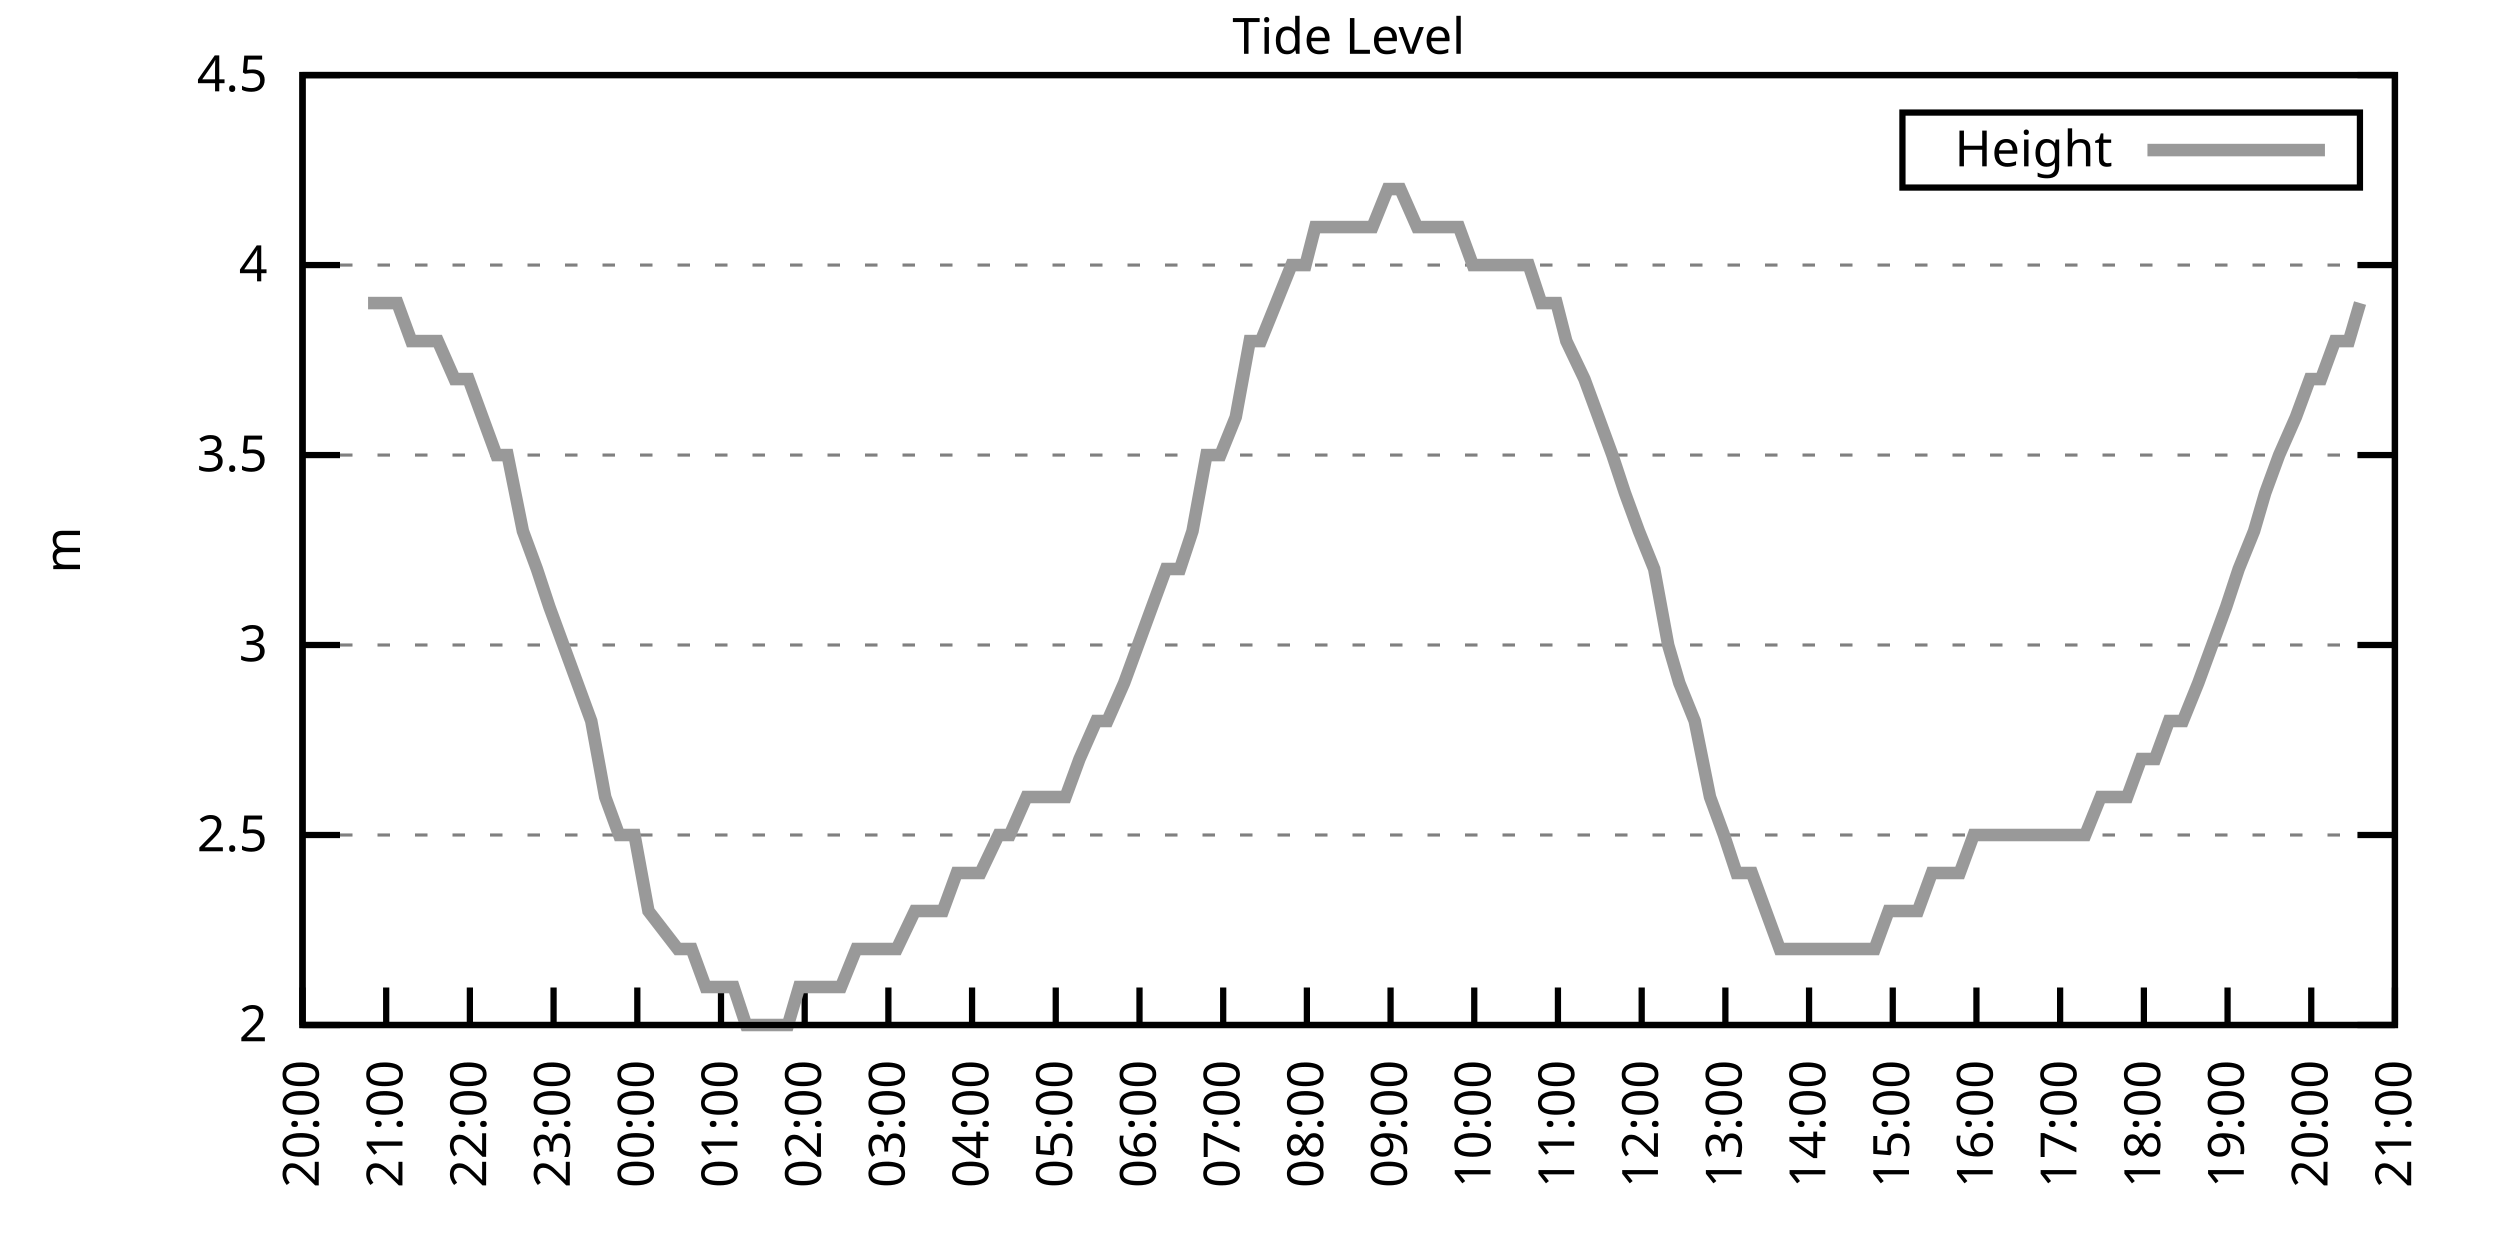
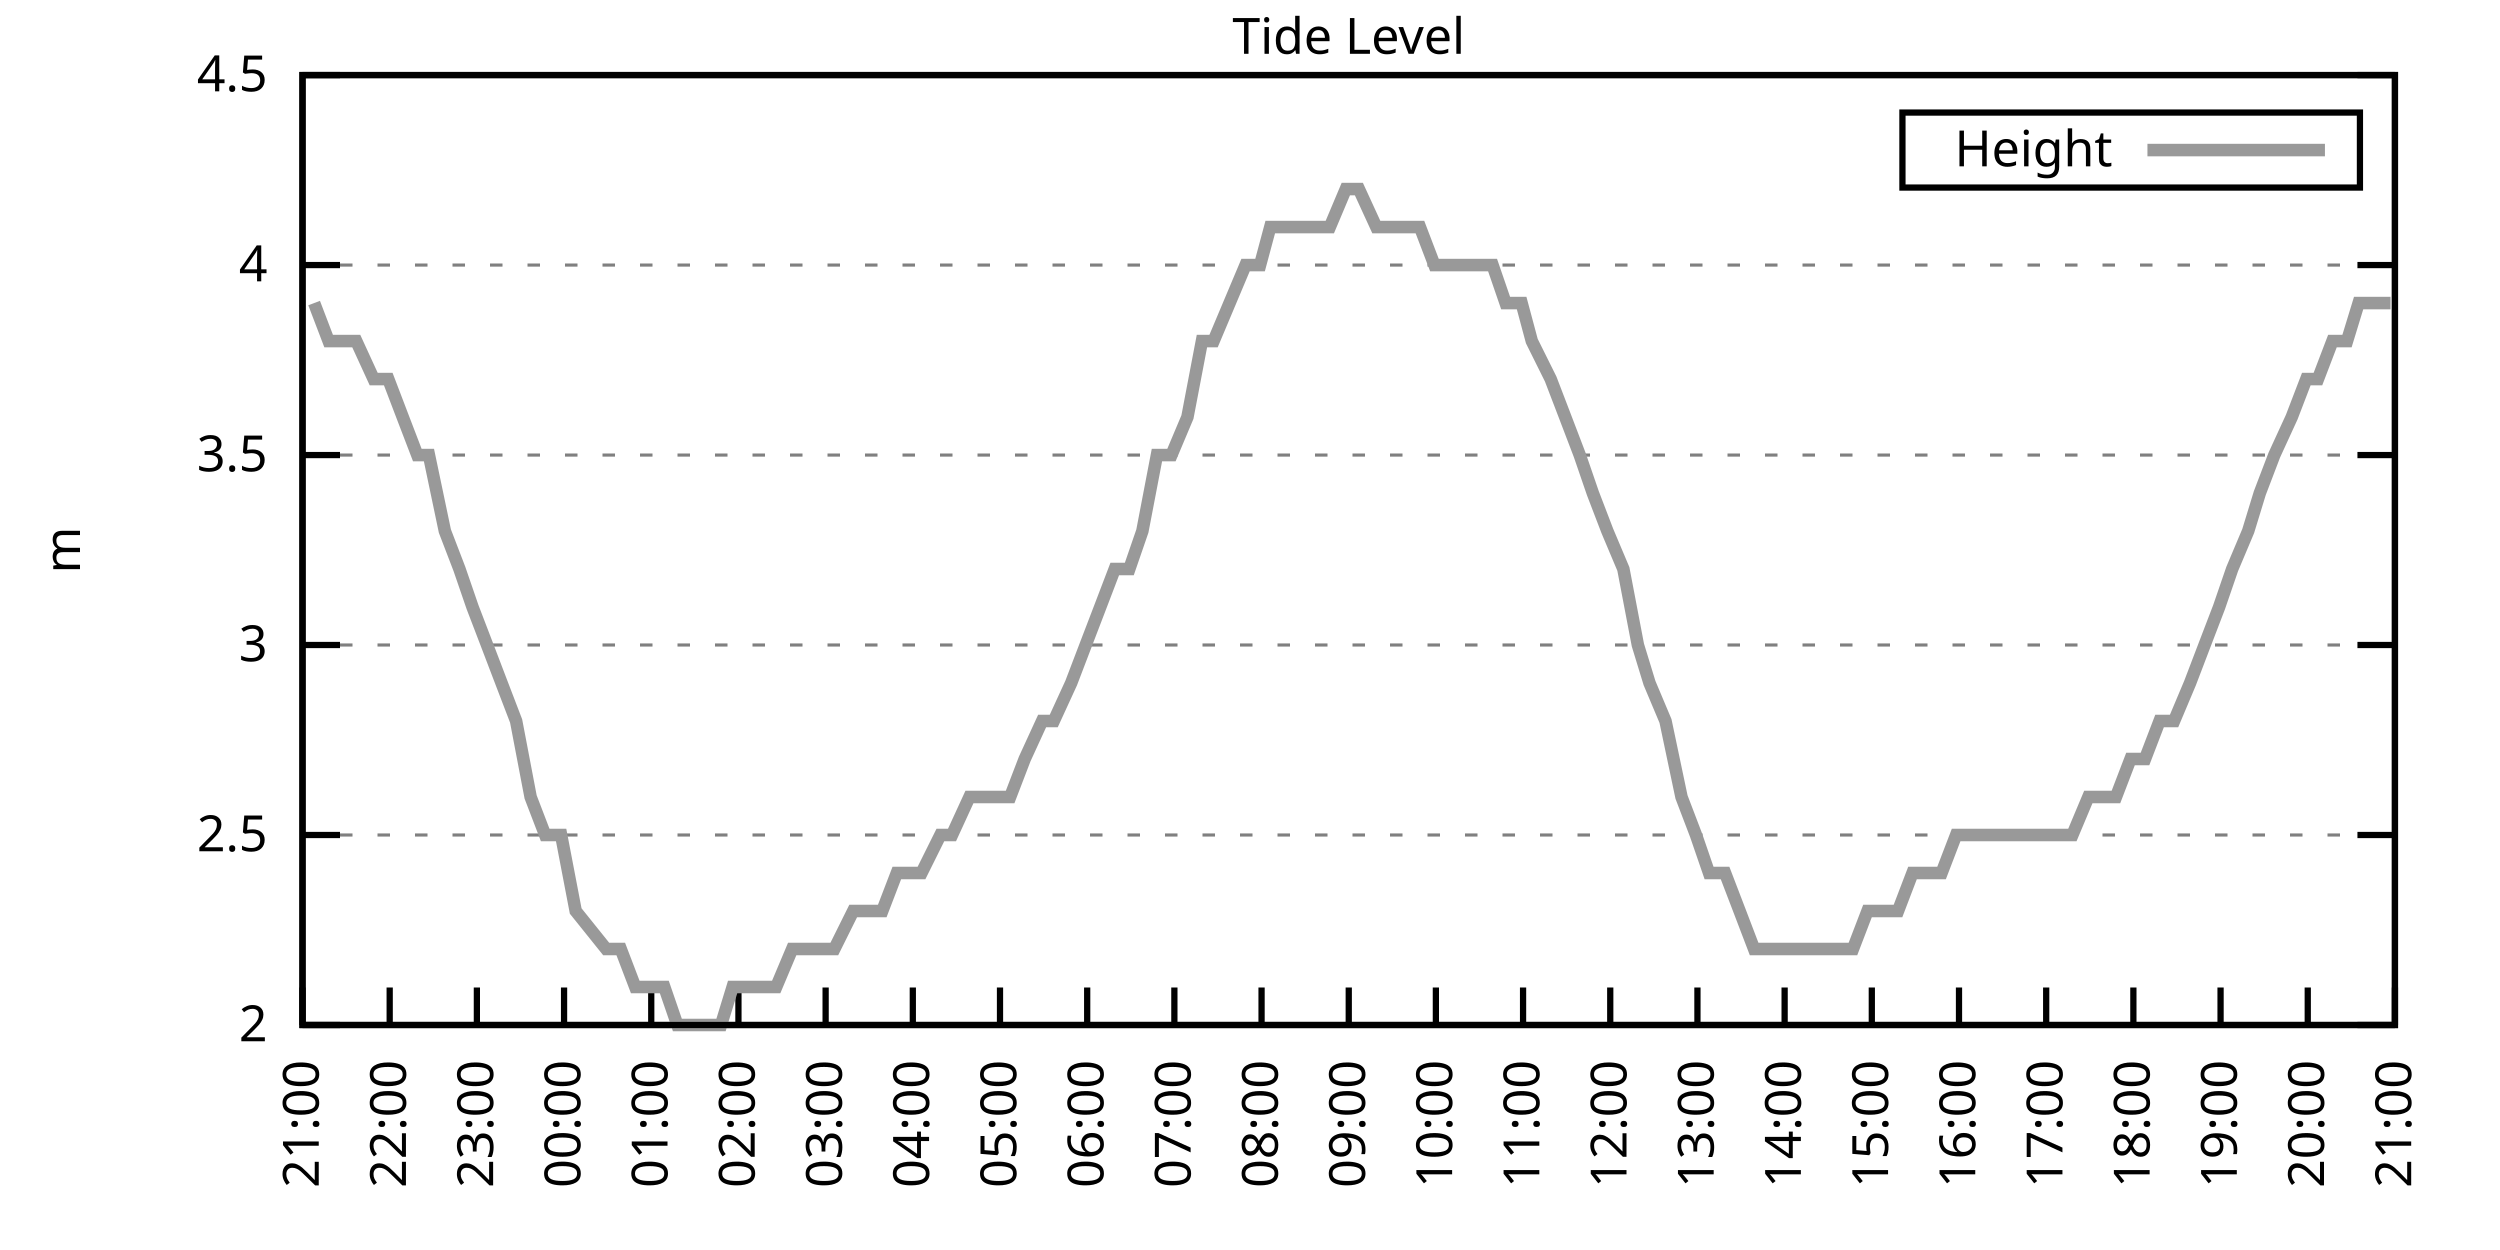
<svg xmlns="http://www.w3.org/2000/svg" xmlns:xlink="http://www.w3.org/1999/xlink" width="400" height="200" viewBox="0 0 400 200">
  <g id="gnuplot_canvas">
    <rect x="0" y="0" width="400" height="200" fill="none" />
    <defs>
      <circle id="gpDot" r="0.5" stroke-width="0.5" stroke="currentColor" />
      <path id="gpPt0" stroke-width="0.333" stroke="currentColor" d="M-1,0 h2 M0,-1 v2" />
      <path id="gpPt1" stroke-width="0.333" stroke="currentColor" d="M-1,-1 L1,1 M1,-1 L-1,1" />
      <path id="gpPt2" stroke-width="0.333" stroke="currentColor" d="M-1,0 L1,0 M0,-1 L0,1 M-1,-1 L1,1 M-1,1 L1,-1" />
      <rect id="gpPt3" stroke-width="0.333" stroke="currentColor" x="-1" y="-1" width="2" height="2" />
      <rect id="gpPt4" stroke-width="0.333" stroke="currentColor" fill="currentColor" x="-1" y="-1" width="2" height="2" />
      <circle id="gpPt5" stroke-width="0.333" stroke="currentColor" cx="0" cy="0" r="1" />
      <use xlink:href="#gpPt5" id="gpPt6" fill="currentColor" stroke="none" />
      <path id="gpPt7" stroke-width="0.333" stroke="currentColor" d="M0,-1.33 L-1.33,0.67 L1.33,0.67 z" />
      <use xlink:href="#gpPt7" id="gpPt8" fill="currentColor" stroke="none" />
      <use xlink:href="#gpPt7" id="gpPt9" stroke="currentColor" transform="rotate(180)" />
      <use xlink:href="#gpPt9" id="gpPt10" fill="currentColor" stroke="none" />
      <use xlink:href="#gpPt3" id="gpPt11" stroke="currentColor" transform="rotate(45)" />
      <use xlink:href="#gpPt11" id="gpPt12" fill="currentColor" stroke="none" />
      <path id="gpPt13" stroke-width="0.333" stroke="currentColor" d="M0,1.330 L1.265,0.411 L0.782,-1.067 L-0.782,-1.076 L-1.265,0.411 z" />
      <use xlink:href="#gpPt13" id="gpPt14" fill="currentColor" stroke="none" />
      <filter id="textbox" filterUnits="objectBoundingBox" x="0" y="0" height="1" width="1">
        <feFlood flood-color="white" flood-opacity="1" result="bgnd" />
        <feComposite in="SourceGraphic" in2="bgnd" operator="atop" />
      </filter>
      <filter id="greybox" filterUnits="objectBoundingBox" x="0" y="0" height="1" width="1">
        <feFlood flood-color="lightgrey" flood-opacity="1" result="grey" />
        <feComposite in="SourceGraphic" in2="grey" operator="atop" />
      </filter>
    </defs>
    <g fill="none" color="white" stroke="currentColor" stroke-width="1.00" stroke-linecap="butt" stroke-linejoin="miter">
</g>
    <g fill="none" color="black" stroke="currentColor" stroke-width="1.00" stroke-linecap="butt" stroke-linejoin="miter">
      <g stroke="none" shape-rendering="crispEdges">
        <polygon fill="rgb(255, 255, 255)" points="48.40,164.00 383.18,164.00 383.18,12.02 48.40,12.02 " />
      </g>
    </g>
    <g fill="none" color="black" stroke="currentColor" stroke-width="1.00" stroke-linecap="butt" stroke-linejoin="miter">
</g>
    <g fill="none" color="black" stroke="black" stroke-width="0.50" stroke-linecap="butt" stroke-linejoin="miter">
</g>
    <g fill="none" color="gray" stroke="currentColor" stroke-width="0.50" stroke-linecap="butt" stroke-linejoin="miter">
      <path stroke="gray" stroke-dasharray="2,4" class="gridline" d="M48.40,164.00 L383.19,164.00  " />
    </g>
    <g fill="none" color="gray" stroke="gray" stroke-width="1.00" stroke-linecap="butt" stroke-linejoin="miter">
</g>
    <g fill="none" color="black" stroke="currentColor" stroke-width="1.00" stroke-linecap="butt" stroke-linejoin="miter">
      <path stroke="black" d="M48.40,164.00 L54.40,164.00 M383.19,164.00 L377.19,164.00  " />
      <g transform="translate(42.80,166.60)" stroke="none" fill="black" font-family="Sans" font-size="8.00" text-anchor="end">
        <text>
          <tspan font-family="Sans"> 2</tspan>
        </text>
      </g>
    </g>
    <g fill="none" color="black" stroke="currentColor" stroke-width="1.00" stroke-linecap="butt" stroke-linejoin="miter">
</g>
    <g fill="none" color="black" stroke="black" stroke-width="0.50" stroke-linecap="butt" stroke-linejoin="miter">
</g>
    <g fill="none" color="gray" stroke="currentColor" stroke-width="0.50" stroke-linecap="butt" stroke-linejoin="miter">
      <path stroke="gray" stroke-dasharray="2,4" class="gridline" d="M48.40,133.60 L383.19,133.60  " />
    </g>
    <g fill="none" color="gray" stroke="gray" stroke-width="1.00" stroke-linecap="butt" stroke-linejoin="miter">
</g>
    <g fill="none" color="black" stroke="currentColor" stroke-width="1.00" stroke-linecap="butt" stroke-linejoin="miter">
      <path stroke="black" d="M48.40,133.60 L54.40,133.60 M383.19,133.60 L377.19,133.60  " />
      <g transform="translate(42.80,136.20)" stroke="none" fill="black" font-family="Sans" font-size="8.00" text-anchor="end">
        <text>
          <tspan font-family="Sans"> 2.5</tspan>
        </text>
      </g>
    </g>
    <g fill="none" color="black" stroke="currentColor" stroke-width="1.00" stroke-linecap="butt" stroke-linejoin="miter">
</g>
    <g fill="none" color="black" stroke="black" stroke-width="0.50" stroke-linecap="butt" stroke-linejoin="miter">
</g>
    <g fill="none" color="gray" stroke="currentColor" stroke-width="0.50" stroke-linecap="butt" stroke-linejoin="miter">
      <path stroke="gray" stroke-dasharray="2,4" class="gridline" d="M48.40,103.20 L383.19,103.20  " />
    </g>
    <g fill="none" color="gray" stroke="gray" stroke-width="1.00" stroke-linecap="butt" stroke-linejoin="miter">
</g>
    <g fill="none" color="black" stroke="currentColor" stroke-width="1.00" stroke-linecap="butt" stroke-linejoin="miter">
      <path stroke="black" d="M48.40,103.20 L54.40,103.20 M383.19,103.20 L377.19,103.20  " />
      <g transform="translate(42.80,105.80)" stroke="none" fill="black" font-family="Sans" font-size="8.00" text-anchor="end">
        <text>
          <tspan font-family="Sans"> 3</tspan>
        </text>
      </g>
    </g>
    <g fill="none" color="black" stroke="currentColor" stroke-width="1.00" stroke-linecap="butt" stroke-linejoin="miter">
</g>
    <g fill="none" color="black" stroke="black" stroke-width="0.50" stroke-linecap="butt" stroke-linejoin="miter">
</g>
    <g fill="none" color="gray" stroke="currentColor" stroke-width="0.50" stroke-linecap="butt" stroke-linejoin="miter">
      <path stroke="gray" stroke-dasharray="2,4" class="gridline" d="M48.40,72.81 L383.19,72.81  " />
    </g>
    <g fill="none" color="gray" stroke="gray" stroke-width="1.00" stroke-linecap="butt" stroke-linejoin="miter">
</g>
    <g fill="none" color="black" stroke="currentColor" stroke-width="1.00" stroke-linecap="butt" stroke-linejoin="miter">
      <path stroke="black" d="M48.40,72.81 L54.40,72.81 M383.19,72.81 L377.19,72.81  " />
      <g transform="translate(42.80,75.41)" stroke="none" fill="black" font-family="Sans" font-size="8.00" text-anchor="end">
        <text>
          <tspan font-family="Sans"> 3.5</tspan>
        </text>
      </g>
    </g>
    <g fill="none" color="black" stroke="currentColor" stroke-width="1.00" stroke-linecap="butt" stroke-linejoin="miter">
</g>
    <g fill="none" color="black" stroke="black" stroke-width="0.50" stroke-linecap="butt" stroke-linejoin="miter">
</g>
    <g fill="none" color="gray" stroke="currentColor" stroke-width="0.50" stroke-linecap="butt" stroke-linejoin="miter">
      <path stroke="gray" stroke-dasharray="2,4" class="gridline" d="M48.40,42.41 L383.19,42.41  " />
    </g>
    <g fill="none" color="gray" stroke="gray" stroke-width="1.00" stroke-linecap="butt" stroke-linejoin="miter">
</g>
    <g fill="none" color="black" stroke="currentColor" stroke-width="1.00" stroke-linecap="butt" stroke-linejoin="miter">
      <path stroke="black" d="M48.40,42.41 L54.40,42.41 M383.19,42.41 L377.19,42.41  " />
      <g transform="translate(42.80,45.01)" stroke="none" fill="black" font-family="Sans" font-size="8.00" text-anchor="end">
        <text>
          <tspan font-family="Sans"> 4</tspan>
        </text>
      </g>
    </g>
    <g fill="none" color="black" stroke="currentColor" stroke-width="1.00" stroke-linecap="butt" stroke-linejoin="miter">
</g>
    <g fill="none" color="black" stroke="black" stroke-width="0.50" stroke-linecap="butt" stroke-linejoin="miter">
</g>
    <g fill="none" color="gray" stroke="currentColor" stroke-width="0.50" stroke-linecap="butt" stroke-linejoin="miter">
      <path stroke="gray" stroke-dasharray="2,4" class="gridline" d="M48.40,12.01 L383.19,12.01  " />
    </g>
    <g fill="none" color="gray" stroke="gray" stroke-width="1.00" stroke-linecap="butt" stroke-linejoin="miter">
</g>
    <g fill="none" color="black" stroke="currentColor" stroke-width="1.00" stroke-linecap="butt" stroke-linejoin="miter">
      <path stroke="black" d="M48.40,12.01 L54.40,12.01 M383.19,12.01 L377.19,12.01  " />
      <g transform="translate(42.80,14.61)" stroke="none" fill="black" font-family="Sans" font-size="8.00" text-anchor="end">
        <text>
          <tspan font-family="Sans"> 4.5</tspan>
        </text>
      </g>
    </g>
    <g fill="none" color="black" stroke="currentColor" stroke-width="1.00" stroke-linecap="butt" stroke-linejoin="miter">
      <path stroke="black" d="M48.40,164.00 L48.40,158.00  " />
      <g transform="translate(51.00,169.60) rotate(270.00)" stroke="none" fill="black" font-family="Sans" font-size="8.00" text-anchor="end">
        <text>
-           <tspan font-family="Sans">20:00</tspan>
-         </text>
-       </g>
-     </g>
-     <g fill="none" color="black" stroke="currentColor" stroke-width="1.00" stroke-linecap="butt" stroke-linejoin="miter">
-       <path stroke="black" d="M61.79,164.00 L61.79,158.00  " />
-       <g transform="translate(64.39,169.60) rotate(270.00)" stroke="none" fill="black" font-family="Sans" font-size="8.00" text-anchor="end">
-         <text>
          <tspan font-family="Sans">21:00</tspan>
        </text>
      </g>
    </g>
    <g fill="none" color="black" stroke="currentColor" stroke-width="1.00" stroke-linecap="butt" stroke-linejoin="miter">
-       <path stroke="black" d="M75.18,164.00 L75.18,158.00  " />
-       <g transform="translate(77.78,169.60) rotate(270.00)" stroke="none" fill="black" font-family="Sans" font-size="8.00" text-anchor="end">
+       <path stroke="black" d="M62.35,164.00 L62.35,158.00  " />
+       <g transform="translate(64.95,169.60) rotate(270.00)" stroke="none" fill="black" font-family="Sans" font-size="8.00" text-anchor="end">
        <text>
          <tspan font-family="Sans">22:00</tspan>
        </text>
      </g>
    </g>
    <g fill="none" color="black" stroke="currentColor" stroke-width="1.00" stroke-linecap="butt" stroke-linejoin="miter">
-       <path stroke="black" d="M88.57,164.00 L88.57,158.00  " />
-       <g transform="translate(91.17,169.60) rotate(270.00)" stroke="none" fill="black" font-family="Sans" font-size="8.00" text-anchor="end">
+       <path stroke="black" d="M76.30,164.00 L76.30,158.00  " />
+       <g transform="translate(78.90,169.60) rotate(270.00)" stroke="none" fill="black" font-family="Sans" font-size="8.00" text-anchor="end">
        <text>
          <tspan font-family="Sans">23:00</tspan>
        </text>
      </g>
    </g>
    <g fill="none" color="black" stroke="currentColor" stroke-width="1.00" stroke-linecap="butt" stroke-linejoin="miter">
-       <path stroke="black" d="M101.97,164.00 L101.97,158.00  " />
-       <g transform="translate(104.57,169.60) rotate(270.00)" stroke="none" fill="black" font-family="Sans" font-size="8.00" text-anchor="end">
+       <path stroke="black" d="M90.25,164.00 L90.25,158.00  " />
+       <g transform="translate(92.85,169.60) rotate(270.00)" stroke="none" fill="black" font-family="Sans" font-size="8.00" text-anchor="end">
        <text>
          <tspan font-family="Sans">00:00</tspan>
        </text>
      </g>
    </g>
    <g fill="none" color="black" stroke="currentColor" stroke-width="1.00" stroke-linecap="butt" stroke-linejoin="miter">
-       <path stroke="black" d="M115.36,164.00 L115.36,158.00  " />
-       <g transform="translate(117.96,169.60) rotate(270.00)" stroke="none" fill="black" font-family="Sans" font-size="8.00" text-anchor="end">
+       <path stroke="black" d="M104.20,164.00 L104.20,158.00  " />
+       <g transform="translate(106.80,169.60) rotate(270.00)" stroke="none" fill="black" font-family="Sans" font-size="8.00" text-anchor="end">
        <text>
          <tspan font-family="Sans">01:00</tspan>
        </text>
      </g>
    </g>
    <g fill="none" color="black" stroke="currentColor" stroke-width="1.00" stroke-linecap="butt" stroke-linejoin="miter">
-       <path stroke="black" d="M128.75,164.00 L128.75,158.00  " />
-       <g transform="translate(131.35,169.60) rotate(270.00)" stroke="none" fill="black" font-family="Sans" font-size="8.00" text-anchor="end">
+       <path stroke="black" d="M118.15,164.00 L118.15,158.00  " />
+       <g transform="translate(120.75,169.60) rotate(270.00)" stroke="none" fill="black" font-family="Sans" font-size="8.00" text-anchor="end">
        <text>
          <tspan font-family="Sans">02:00</tspan>
        </text>
      </g>
    </g>
    <g fill="none" color="black" stroke="currentColor" stroke-width="1.00" stroke-linecap="butt" stroke-linejoin="miter">
-       <path stroke="black" d="M142.14,164.00 L142.14,158.00  " />
-       <g transform="translate(144.74,169.60) rotate(270.00)" stroke="none" fill="black" font-family="Sans" font-size="8.00" text-anchor="end">
+       <path stroke="black" d="M132.10,164.00 L132.10,158.00  " />
+       <g transform="translate(134.70,169.60) rotate(270.00)" stroke="none" fill="black" font-family="Sans" font-size="8.00" text-anchor="end">
        <text>
          <tspan font-family="Sans">03:00</tspan>
        </text>
      </g>
    </g>
    <g fill="none" color="black" stroke="currentColor" stroke-width="1.00" stroke-linecap="butt" stroke-linejoin="miter">
-       <path stroke="black" d="M155.53,164.00 L155.53,158.00  " />
-       <g transform="translate(158.13,169.60) rotate(270.00)" stroke="none" fill="black" font-family="Sans" font-size="8.00" text-anchor="end">
+       <path stroke="black" d="M146.05,164.00 L146.05,158.00  " />
+       <g transform="translate(148.65,169.60) rotate(270.00)" stroke="none" fill="black" font-family="Sans" font-size="8.00" text-anchor="end">
        <text>
          <tspan font-family="Sans">04:00</tspan>
        </text>
      </g>
    </g>
    <g fill="none" color="black" stroke="currentColor" stroke-width="1.00" stroke-linecap="butt" stroke-linejoin="miter">
-       <path stroke="black" d="M168.92,164.00 L168.92,158.00  " />
-       <g transform="translate(171.52,169.60) rotate(270.00)" stroke="none" fill="black" font-family="Sans" font-size="8.00" text-anchor="end">
+       <path stroke="black" d="M160.00,164.00 L160.00,158.00  " />
+       <g transform="translate(162.60,169.60) rotate(270.00)" stroke="none" fill="black" font-family="Sans" font-size="8.00" text-anchor="end">
        <text>
          <tspan font-family="Sans">05:00</tspan>
        </text>
      </g>
    </g>
    <g fill="none" color="black" stroke="currentColor" stroke-width="1.00" stroke-linecap="butt" stroke-linejoin="miter">
-       <path stroke="black" d="M182.32,164.00 L182.32,158.00  " />
-       <g transform="translate(184.92,169.60) rotate(270.00)" stroke="none" fill="black" font-family="Sans" font-size="8.00" text-anchor="end">
+       <path stroke="black" d="M173.95,164.00 L173.95,158.00  " />
+       <g transform="translate(176.55,169.60) rotate(270.00)" stroke="none" fill="black" font-family="Sans" font-size="8.00" text-anchor="end">
        <text>
          <tspan font-family="Sans">06:00</tspan>
        </text>
      </g>
    </g>
    <g fill="none" color="black" stroke="currentColor" stroke-width="1.00" stroke-linecap="butt" stroke-linejoin="miter">
-       <path stroke="black" d="M195.71,164.00 L195.71,158.00  " />
-       <g transform="translate(198.31,169.60) rotate(270.00)" stroke="none" fill="black" font-family="Sans" font-size="8.00" text-anchor="end">
+       <path stroke="black" d="M187.90,164.00 L187.90,158.00  " />
+       <g transform="translate(190.50,169.60) rotate(270.00)" stroke="none" fill="black" font-family="Sans" font-size="8.00" text-anchor="end">
        <text>
          <tspan font-family="Sans">07:00</tspan>
        </text>
      </g>
    </g>
    <g fill="none" color="black" stroke="currentColor" stroke-width="1.00" stroke-linecap="butt" stroke-linejoin="miter">
-       <path stroke="black" d="M209.10,164.00 L209.10,158.00  " />
-       <g transform="translate(211.70,169.60) rotate(270.00)" stroke="none" fill="black" font-family="Sans" font-size="8.00" text-anchor="end">
+       <path stroke="black" d="M201.85,164.00 L201.85,158.00  " />
+       <g transform="translate(204.45,169.60) rotate(270.00)" stroke="none" fill="black" font-family="Sans" font-size="8.00" text-anchor="end">
        <text>
          <tspan font-family="Sans">08:00</tspan>
        </text>
      </g>
    </g>
    <g fill="none" color="black" stroke="currentColor" stroke-width="1.00" stroke-linecap="butt" stroke-linejoin="miter">
-       <path stroke="black" d="M222.49,164.00 L222.49,158.00  " />
-       <g transform="translate(225.09,169.60) rotate(270.00)" stroke="none" fill="black" font-family="Sans" font-size="8.00" text-anchor="end">
+       <path stroke="black" d="M215.80,164.00 L215.80,158.00  " />
+       <g transform="translate(218.40,169.60) rotate(270.00)" stroke="none" fill="black" font-family="Sans" font-size="8.00" text-anchor="end">
        <text>
          <tspan font-family="Sans">09:00</tspan>
        </text>
      </g>
    </g>
    <g fill="none" color="black" stroke="currentColor" stroke-width="1.00" stroke-linecap="butt" stroke-linejoin="miter">
-       <path stroke="black" d="M235.88,164.00 L235.88,158.00  " />
-       <g transform="translate(238.48,169.60) rotate(270.00)" stroke="none" fill="black" font-family="Sans" font-size="8.00" text-anchor="end">
+       <path stroke="black" d="M229.74,164.00 L229.74,158.00  " />
+       <g transform="translate(232.34,169.60) rotate(270.00)" stroke="none" fill="black" font-family="Sans" font-size="8.00" text-anchor="end">
        <text>
          <tspan font-family="Sans">10:00</tspan>
        </text>
      </g>
    </g>
    <g fill="none" color="black" stroke="currentColor" stroke-width="1.00" stroke-linecap="butt" stroke-linejoin="miter">
-       <path stroke="black" d="M249.27,164.00 L249.27,158.00  " />
-       <g transform="translate(251.87,169.60) rotate(270.00)" stroke="none" fill="black" font-family="Sans" font-size="8.00" text-anchor="end">
+       <path stroke="black" d="M243.69,164.00 L243.69,158.00  " />
+       <g transform="translate(246.29,169.60) rotate(270.00)" stroke="none" fill="black" font-family="Sans" font-size="8.00" text-anchor="end">
        <text>
          <tspan font-family="Sans">11:00</tspan>
        </text>
      </g>
    </g>
    <g fill="none" color="black" stroke="currentColor" stroke-width="1.00" stroke-linecap="butt" stroke-linejoin="miter">
-       <path stroke="black" d="M262.67,164.00 L262.67,158.00  " />
-       <g transform="translate(265.27,169.60) rotate(270.00)" stroke="none" fill="black" font-family="Sans" font-size="8.00" text-anchor="end">
+       <path stroke="black" d="M257.64,164.00 L257.64,158.00  " />
+       <g transform="translate(260.24,169.60) rotate(270.00)" stroke="none" fill="black" font-family="Sans" font-size="8.00" text-anchor="end">
        <text>
          <tspan font-family="Sans">12:00</tspan>
        </text>
      </g>
    </g>
    <g fill="none" color="black" stroke="currentColor" stroke-width="1.00" stroke-linecap="butt" stroke-linejoin="miter">
-       <path stroke="black" d="M276.06,164.00 L276.06,158.00  " />
-       <g transform="translate(278.66,169.60) rotate(270.00)" stroke="none" fill="black" font-family="Sans" font-size="8.00" text-anchor="end">
+       <path stroke="black" d="M271.59,164.00 L271.59,158.00  " />
+       <g transform="translate(274.19,169.60) rotate(270.00)" stroke="none" fill="black" font-family="Sans" font-size="8.00" text-anchor="end">
        <text>
          <tspan font-family="Sans">13:00</tspan>
        </text>
      </g>
    </g>
    <g fill="none" color="black" stroke="currentColor" stroke-width="1.00" stroke-linecap="butt" stroke-linejoin="miter">
-       <path stroke="black" d="M289.45,164.00 L289.45,158.00  " />
-       <g transform="translate(292.05,169.60) rotate(270.00)" stroke="none" fill="black" font-family="Sans" font-size="8.00" text-anchor="end">
+       <path stroke="black" d="M285.54,164.00 L285.54,158.00  " />
+       <g transform="translate(288.14,169.60) rotate(270.00)" stroke="none" fill="black" font-family="Sans" font-size="8.00" text-anchor="end">
        <text>
          <tspan font-family="Sans">14:00</tspan>
        </text>
      </g>
    </g>
    <g fill="none" color="black" stroke="currentColor" stroke-width="1.00" stroke-linecap="butt" stroke-linejoin="miter">
-       <path stroke="black" d="M302.84,164.00 L302.84,158.00  " />
-       <g transform="translate(305.44,169.60) rotate(270.00)" stroke="none" fill="black" font-family="Sans" font-size="8.00" text-anchor="end">
+       <path stroke="black" d="M299.49,164.00 L299.49,158.00  " />
+       <g transform="translate(302.09,169.60) rotate(270.00)" stroke="none" fill="black" font-family="Sans" font-size="8.00" text-anchor="end">
        <text>
          <tspan font-family="Sans">15:00</tspan>
        </text>
      </g>
    </g>
    <g fill="none" color="black" stroke="currentColor" stroke-width="1.00" stroke-linecap="butt" stroke-linejoin="miter">
-       <path stroke="black" d="M316.23,164.00 L316.23,158.00  " />
-       <g transform="translate(318.83,169.60) rotate(270.00)" stroke="none" fill="black" font-family="Sans" font-size="8.00" text-anchor="end">
+       <path stroke="black" d="M313.44,164.00 L313.44,158.00  " />
+       <g transform="translate(316.04,169.60) rotate(270.00)" stroke="none" fill="black" font-family="Sans" font-size="8.00" text-anchor="end">
        <text>
          <tspan font-family="Sans">16:00</tspan>
        </text>
      </g>
    </g>
    <g fill="none" color="black" stroke="currentColor" stroke-width="1.00" stroke-linecap="butt" stroke-linejoin="miter">
-       <path stroke="black" d="M329.62,164.00 L329.62,158.00  " />
-       <g transform="translate(332.22,169.60) rotate(270.00)" stroke="none" fill="black" font-family="Sans" font-size="8.00" text-anchor="end">
+       <path stroke="black" d="M327.39,164.00 L327.39,158.00  " />
+       <g transform="translate(329.99,169.60) rotate(270.00)" stroke="none" fill="black" font-family="Sans" font-size="8.00" text-anchor="end">
        <text>
          <tspan font-family="Sans">17:00</tspan>
        </text>
      </g>
    </g>
    <g fill="none" color="black" stroke="currentColor" stroke-width="1.00" stroke-linecap="butt" stroke-linejoin="miter">
-       <path stroke="black" d="M343.02,164.00 L343.02,158.00  " />
-       <g transform="translate(345.62,169.60) rotate(270.00)" stroke="none" fill="black" font-family="Sans" font-size="8.00" text-anchor="end">
+       <path stroke="black" d="M341.34,164.00 L341.34,158.00  " />
+       <g transform="translate(343.94,169.60) rotate(270.00)" stroke="none" fill="black" font-family="Sans" font-size="8.00" text-anchor="end">
        <text>
          <tspan font-family="Sans">18:00</tspan>
        </text>
      </g>
    </g>
    <g fill="none" color="black" stroke="currentColor" stroke-width="1.00" stroke-linecap="butt" stroke-linejoin="miter">
-       <path stroke="black" d="M356.41,164.00 L356.41,158.00  " />
-       <g transform="translate(359.01,169.60) rotate(270.00)" stroke="none" fill="black" font-family="Sans" font-size="8.00" text-anchor="end">
+       <path stroke="black" d="M355.29,164.00 L355.29,158.00  " />
+       <g transform="translate(357.89,169.60) rotate(270.00)" stroke="none" fill="black" font-family="Sans" font-size="8.00" text-anchor="end">
        <text>
          <tspan font-family="Sans">19:00</tspan>
        </text>
      </g>
    </g>
    <g fill="none" color="black" stroke="currentColor" stroke-width="1.00" stroke-linecap="butt" stroke-linejoin="miter">
-       <path stroke="black" d="M369.80,164.00 L369.80,158.00  " />
-       <g transform="translate(372.40,169.60) rotate(270.00)" stroke="none" fill="black" font-family="Sans" font-size="8.00" text-anchor="end">
+       <path stroke="black" d="M369.24,164.00 L369.24,158.00  " />
+       <g transform="translate(371.84,169.60) rotate(270.00)" stroke="none" fill="black" font-family="Sans" font-size="8.00" text-anchor="end">
        <text>
          <tspan font-family="Sans">20:00</tspan>
        </text>
      </g>
    </g>
    <g fill="none" color="black" stroke="currentColor" stroke-width="1.00" stroke-linecap="butt" stroke-linejoin="miter">
      <path stroke="black" d="M383.19,164.00 L383.19,158.00  " />
      <g transform="translate(385.79,169.60) rotate(270.00)" stroke="none" fill="black" font-family="Sans" font-size="8.00" text-anchor="end">
        <text>
          <tspan font-family="Sans">21:00</tspan>
        </text>
      </g>
    </g>
    <g fill="none" color="black" stroke="currentColor" stroke-width="1.00" stroke-linecap="butt" stroke-linejoin="miter">
</g>
    <g fill="none" color="black" stroke="currentColor" stroke-width="1.00" stroke-linecap="butt" stroke-linejoin="miter">
      <path stroke="black" d="M48.40,12.01 L48.40,164.00 L383.19,164.00 L383.19,12.01 L48.40,12.01 Z  " />
    </g>
    <g fill="none" color="black" stroke="currentColor" stroke-width="1.00" stroke-linecap="butt" stroke-linejoin="miter">
</g>
    <g fill="none" color="black" stroke="currentColor" stroke-width="1.00" stroke-linecap="butt" stroke-linejoin="miter">
      <path stroke="black" d="M304.39,30.01 L304.39,18.01 L377.59,18.01 L377.59,30.01 L304.39,30.01 Z  " />
    </g>
    <g id="Tide_level_plot_1">
      <g fill="none" color="white" stroke="black" stroke-width="2.00" stroke-linecap="butt" stroke-linejoin="miter">
</g>
      <g fill="none" color="black" stroke="currentColor" stroke-width="2.00" stroke-linecap="butt" stroke-linejoin="miter">
        <g transform="translate(337.99,26.61)" stroke="none" fill="black" font-family="Sans" font-size="8.00" text-anchor="end">
          <text>
            <tspan font-family="Sans">Height</tspan>
          </text>
        </g>
      </g>
      <g fill="none" color="black" stroke="currentColor" stroke-width="2.00" stroke-linecap="butt" stroke-linejoin="miter">
-         <path stroke="rgb(153, 153, 153)" d="M343.59,24.01 L371.99,24.01 M58.89,48.49 L61.57,48.49 L63.58,48.49 L65.81,54.57 L67.82,54.57 L70.05,54.57   L72.73,60.65 L74.96,60.65 L77.19,66.73 L79.42,72.81 L81.21,72.81 L83.66,84.97 L85.90,91.04 L87.91,97.12   L90.14,103.20 L92.37,109.28 L94.60,115.36 L96.83,127.52 L99.06,133.60 L101.52,133.60 L103.75,145.76 L108.44,151.84   L110.67,151.84 L112.90,157.92 L115.13,157.92 L117.37,157.92 L119.38,164.00 L121.38,164.00 L123.62,164.00 L126.07,164.00   L127.86,157.92 L129.87,157.92 L132.77,157.92 L134.55,157.92 L137.01,151.84 L139.69,151.84 L141.47,151.84 L143.48,151.84   L146.38,145.76 L148.17,145.76 L150.85,145.76 L153.08,139.68 L155.09,139.68 L156.87,139.68 L159.77,133.60 L161.56,133.60   L164.24,127.52 L166.25,127.52 L168.03,127.52 L170.49,127.52 L172.72,121.44 L175.40,115.36 L177.18,115.36 L179.86,109.28   L182.09,103.20 L184.32,97.12 L186.56,91.04 L188.79,91.04 L190.80,84.97 L193.03,72.81 L195.26,72.81 L197.72,66.73   L199.95,54.57 L201.73,54.57 L204.19,48.49 L206.64,42.41 L208.88,42.41 L210.44,36.33 L213.34,36.33 L215.57,36.33   L217.13,36.33 L219.59,36.33 L222.04,30.25 L224.05,30.25 L226.73,36.33 L228.96,36.33 L231.20,36.33 L233.43,36.33   L235.66,42.41 L237.22,42.41 L239.68,42.41 L241.91,42.41 L244.59,42.41 L246.60,48.49 L249.05,48.49 L250.61,54.57   L253.51,60.65 L255.75,66.73 L257.98,72.81 L259.99,78.89 L262.22,84.97 L264.67,91.04 L266.91,103.20 L268.69,109.28   L271.15,115.36 L273.60,127.52 L275.83,133.60 L277.84,139.68 L280.30,139.68 L282.53,145.76 L284.76,151.84 L286.77,151.84   L289.23,151.84 L291.46,151.84 L293.69,151.84 L295.48,151.84 L297.71,151.84 L299.94,151.84 L302.17,145.76 L304.85,145.76   L306.86,145.76 L309.09,139.68 L311.32,139.68 L313.55,139.68 L315.79,133.60 L318.02,133.60 L320.25,133.60 L322.48,133.60   L324.71,133.60 L326.95,133.60 L329.18,133.60 L331.41,133.60 L333.64,133.60 L336.10,127.52 L338.10,127.52 L340.34,127.52   L342.57,121.44 L344.80,121.44 L347.03,115.36 L349.26,115.36 L351.72,109.28 L353.95,103.20 L356.18,97.12 L358.19,91.04   L360.65,84.97 L362.43,78.89 L364.66,72.81 L367.34,66.73 L369.58,60.65 L371.36,60.65 L373.59,54.57 L375.82,54.57   L377.61,48.49  " />
+         <path stroke="rgb(153, 153, 153)" d="M343.59,24.01 L371.99,24.01 M50.26,48.49 L52.58,54.57 L54.68,54.57 L57.00,54.57 L59.79,60.65 L62.12,60.65   L64.44,66.73 L66.77,72.81 L68.63,72.81 L71.18,84.97 L73.51,91.04 L75.60,97.12 L77.93,103.20 L80.25,109.28   L82.58,115.36 L84.90,127.52 L87.23,133.60 L89.78,133.60 L92.11,145.76 L96.99,151.84 L99.32,151.84 L101.64,157.92   L103.97,157.92 L106.29,157.92 L108.38,164.00 L110.48,164.00 L112.80,164.00 L115.36,164.00 L117.22,157.92 L119.31,157.92   L122.33,157.92 L124.19,157.92 L126.75,151.84 L129.54,151.84 L131.40,151.84 L133.49,151.84 L136.51,145.76 L138.37,145.76   L141.16,145.76 L143.49,139.68 L145.58,139.68 L147.44,139.68 L150.46,133.60 L152.32,133.60 L155.11,127.52 L157.21,127.52   L159.07,127.52 L161.62,127.52 L163.95,121.44 L166.74,115.36 L168.60,115.36 L171.39,109.28 L173.71,103.20 L176.04,97.12   L178.36,91.04 L180.69,91.04 L182.78,84.97 L185.11,72.81 L187.43,72.81 L189.99,66.73 L192.31,54.57 L194.17,54.57   L196.73,48.49 L199.29,42.41 L201.61,42.41 L203.24,36.33 L206.26,36.33 L208.59,36.33 L210.22,36.33 L212.77,36.33   L215.33,30.25 L217.42,30.25 L220.21,36.33 L222.54,36.33 L224.86,36.33 L227.19,36.33 L229.51,42.41 L231.14,42.41   L233.70,42.41 L236.02,42.41 L238.81,42.41 L240.90,48.49 L243.46,48.49 L245.09,54.57 L248.11,60.65 L250.44,66.73   L252.76,72.81 L254.85,78.89 L257.18,84.97 L259.74,91.04 L262.06,103.20 L263.92,109.28 L266.48,115.36 L269.04,127.52   L271.36,133.60 L273.45,139.68 L276.01,139.68 L278.34,145.76 L280.66,151.84 L282.75,151.84 L285.31,151.84 L287.64,151.84   L289.96,151.84 L291.82,151.84 L294.15,151.84 L296.47,151.84 L298.80,145.76 L301.58,145.76 L303.68,145.76 L306.00,139.68   L308.33,139.68 L310.65,139.68 L312.98,133.60 L315.30,133.60 L317.63,133.60 L319.95,133.60 L322.28,133.60 L324.60,133.60   L326.93,133.60 L329.25,133.60 L331.58,133.60 L334.13,127.52 L336.23,127.52 L338.55,127.52 L340.88,121.44 L343.20,121.44   L345.53,115.36 L347.85,115.36 L350.41,109.28 L352.73,103.20 L355.06,97.12 L357.15,91.04 L359.71,84.97 L361.57,78.89   L363.89,72.81 L366.68,66.73 L369.01,60.65 L370.87,60.65 L373.19,54.57 L375.52,54.57 L377.38,48.49 L380.40,48.49   L382.49,48.49  " />
      </g>
    </g>
    <g fill="none" color="black" stroke="currentColor" stroke-width="2.00" stroke-linecap="butt" stroke-linejoin="miter">
</g>
    <g fill="none" color="black" stroke="black" stroke-width="1.00" stroke-linecap="butt" stroke-linejoin="miter">
</g>
    <g fill="none" color="black" stroke="currentColor" stroke-width="1.00" stroke-linecap="butt" stroke-linejoin="miter">
      <path stroke="black" d="M48.40,12.01 L48.40,164.00 L383.19,164.00 L383.19,12.01 L48.40,12.01 Z  " />
      <g transform="translate(12.80,88.01) rotate(270.00)" stroke="none" fill="black" font-family="Sans" font-size="8.00" text-anchor="middle">
        <text>
          <tspan font-family="Sans">m</tspan>
        </text>
      </g>
    </g>
    <g fill="none" color="black" stroke="currentColor" stroke-width="1.00" stroke-linecap="butt" stroke-linejoin="miter">
</g>
    <g fill="none" color="black" stroke="currentColor" stroke-width="1.00" stroke-linecap="butt" stroke-linejoin="miter">
      <g transform="translate(215.79,8.61)" stroke="none" fill="black" font-family="Sans" font-size="8.00" text-anchor="middle">
        <text>
          <tspan font-family="Sans">Tide Level</tspan>
        </text>
      </g>
    </g>
    <g fill="none" color="black" stroke="currentColor" stroke-width="1.00" stroke-linecap="butt" stroke-linejoin="miter">
</g>
  </g>
</svg>
